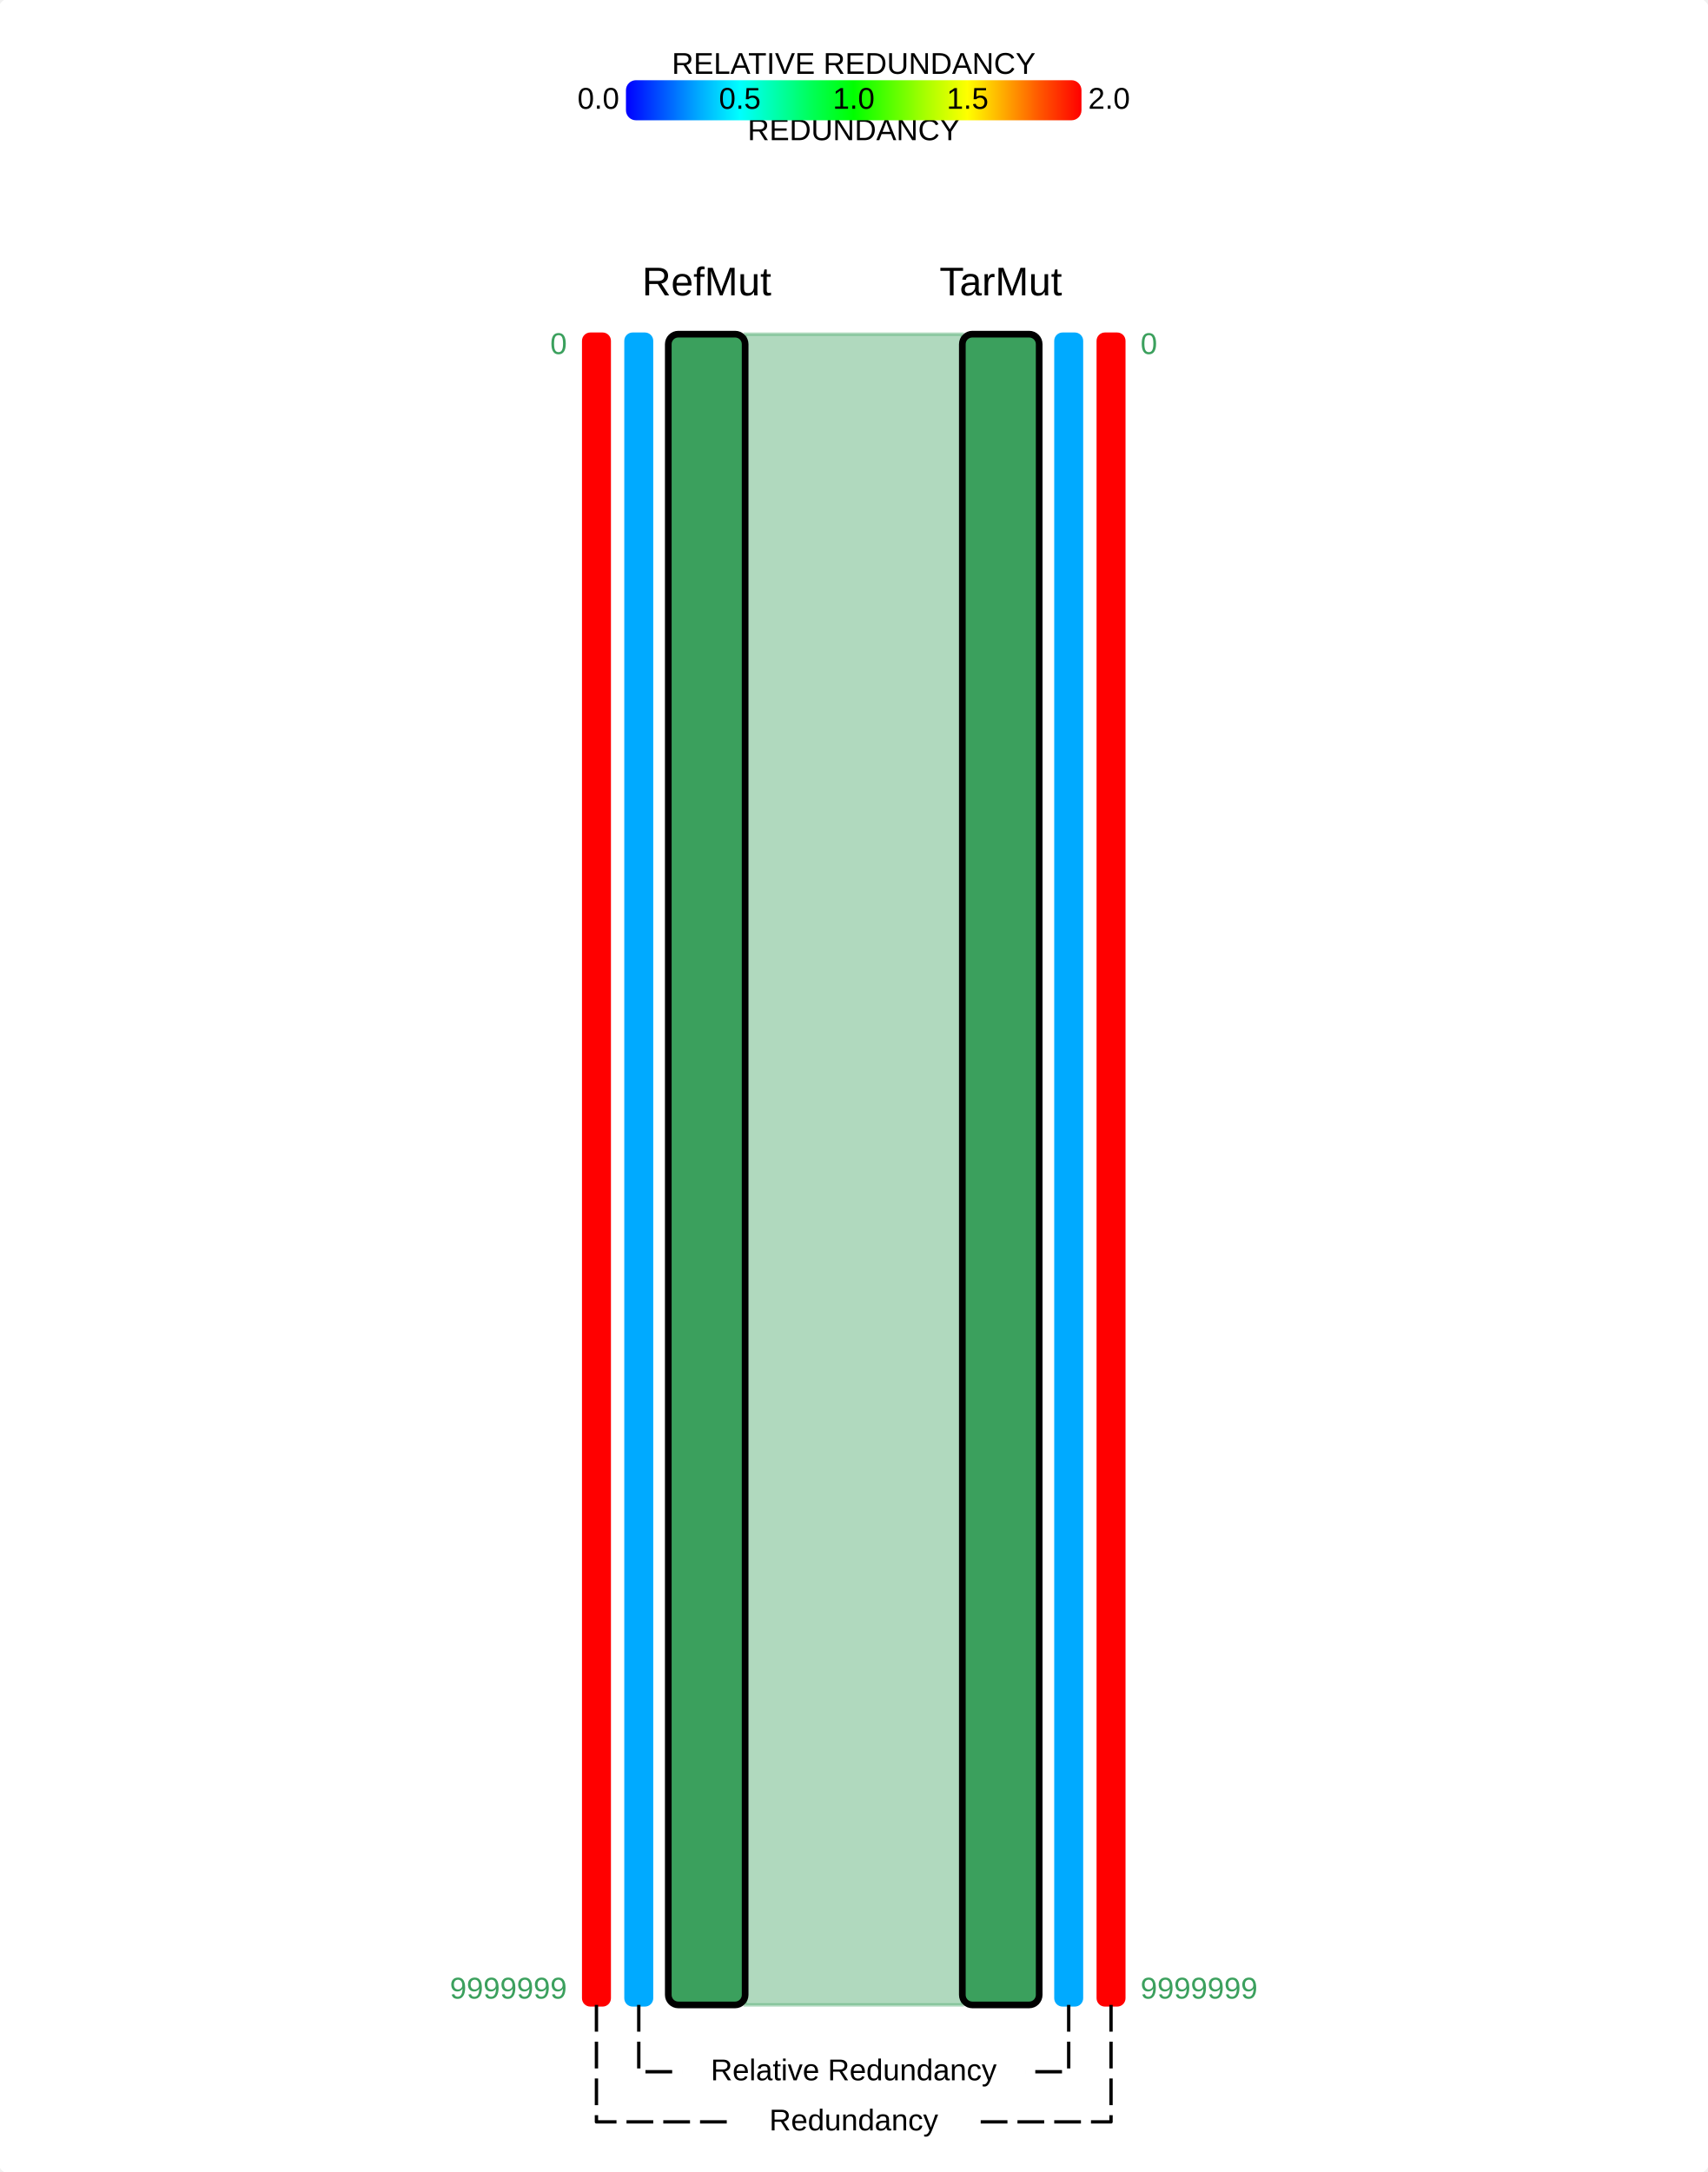
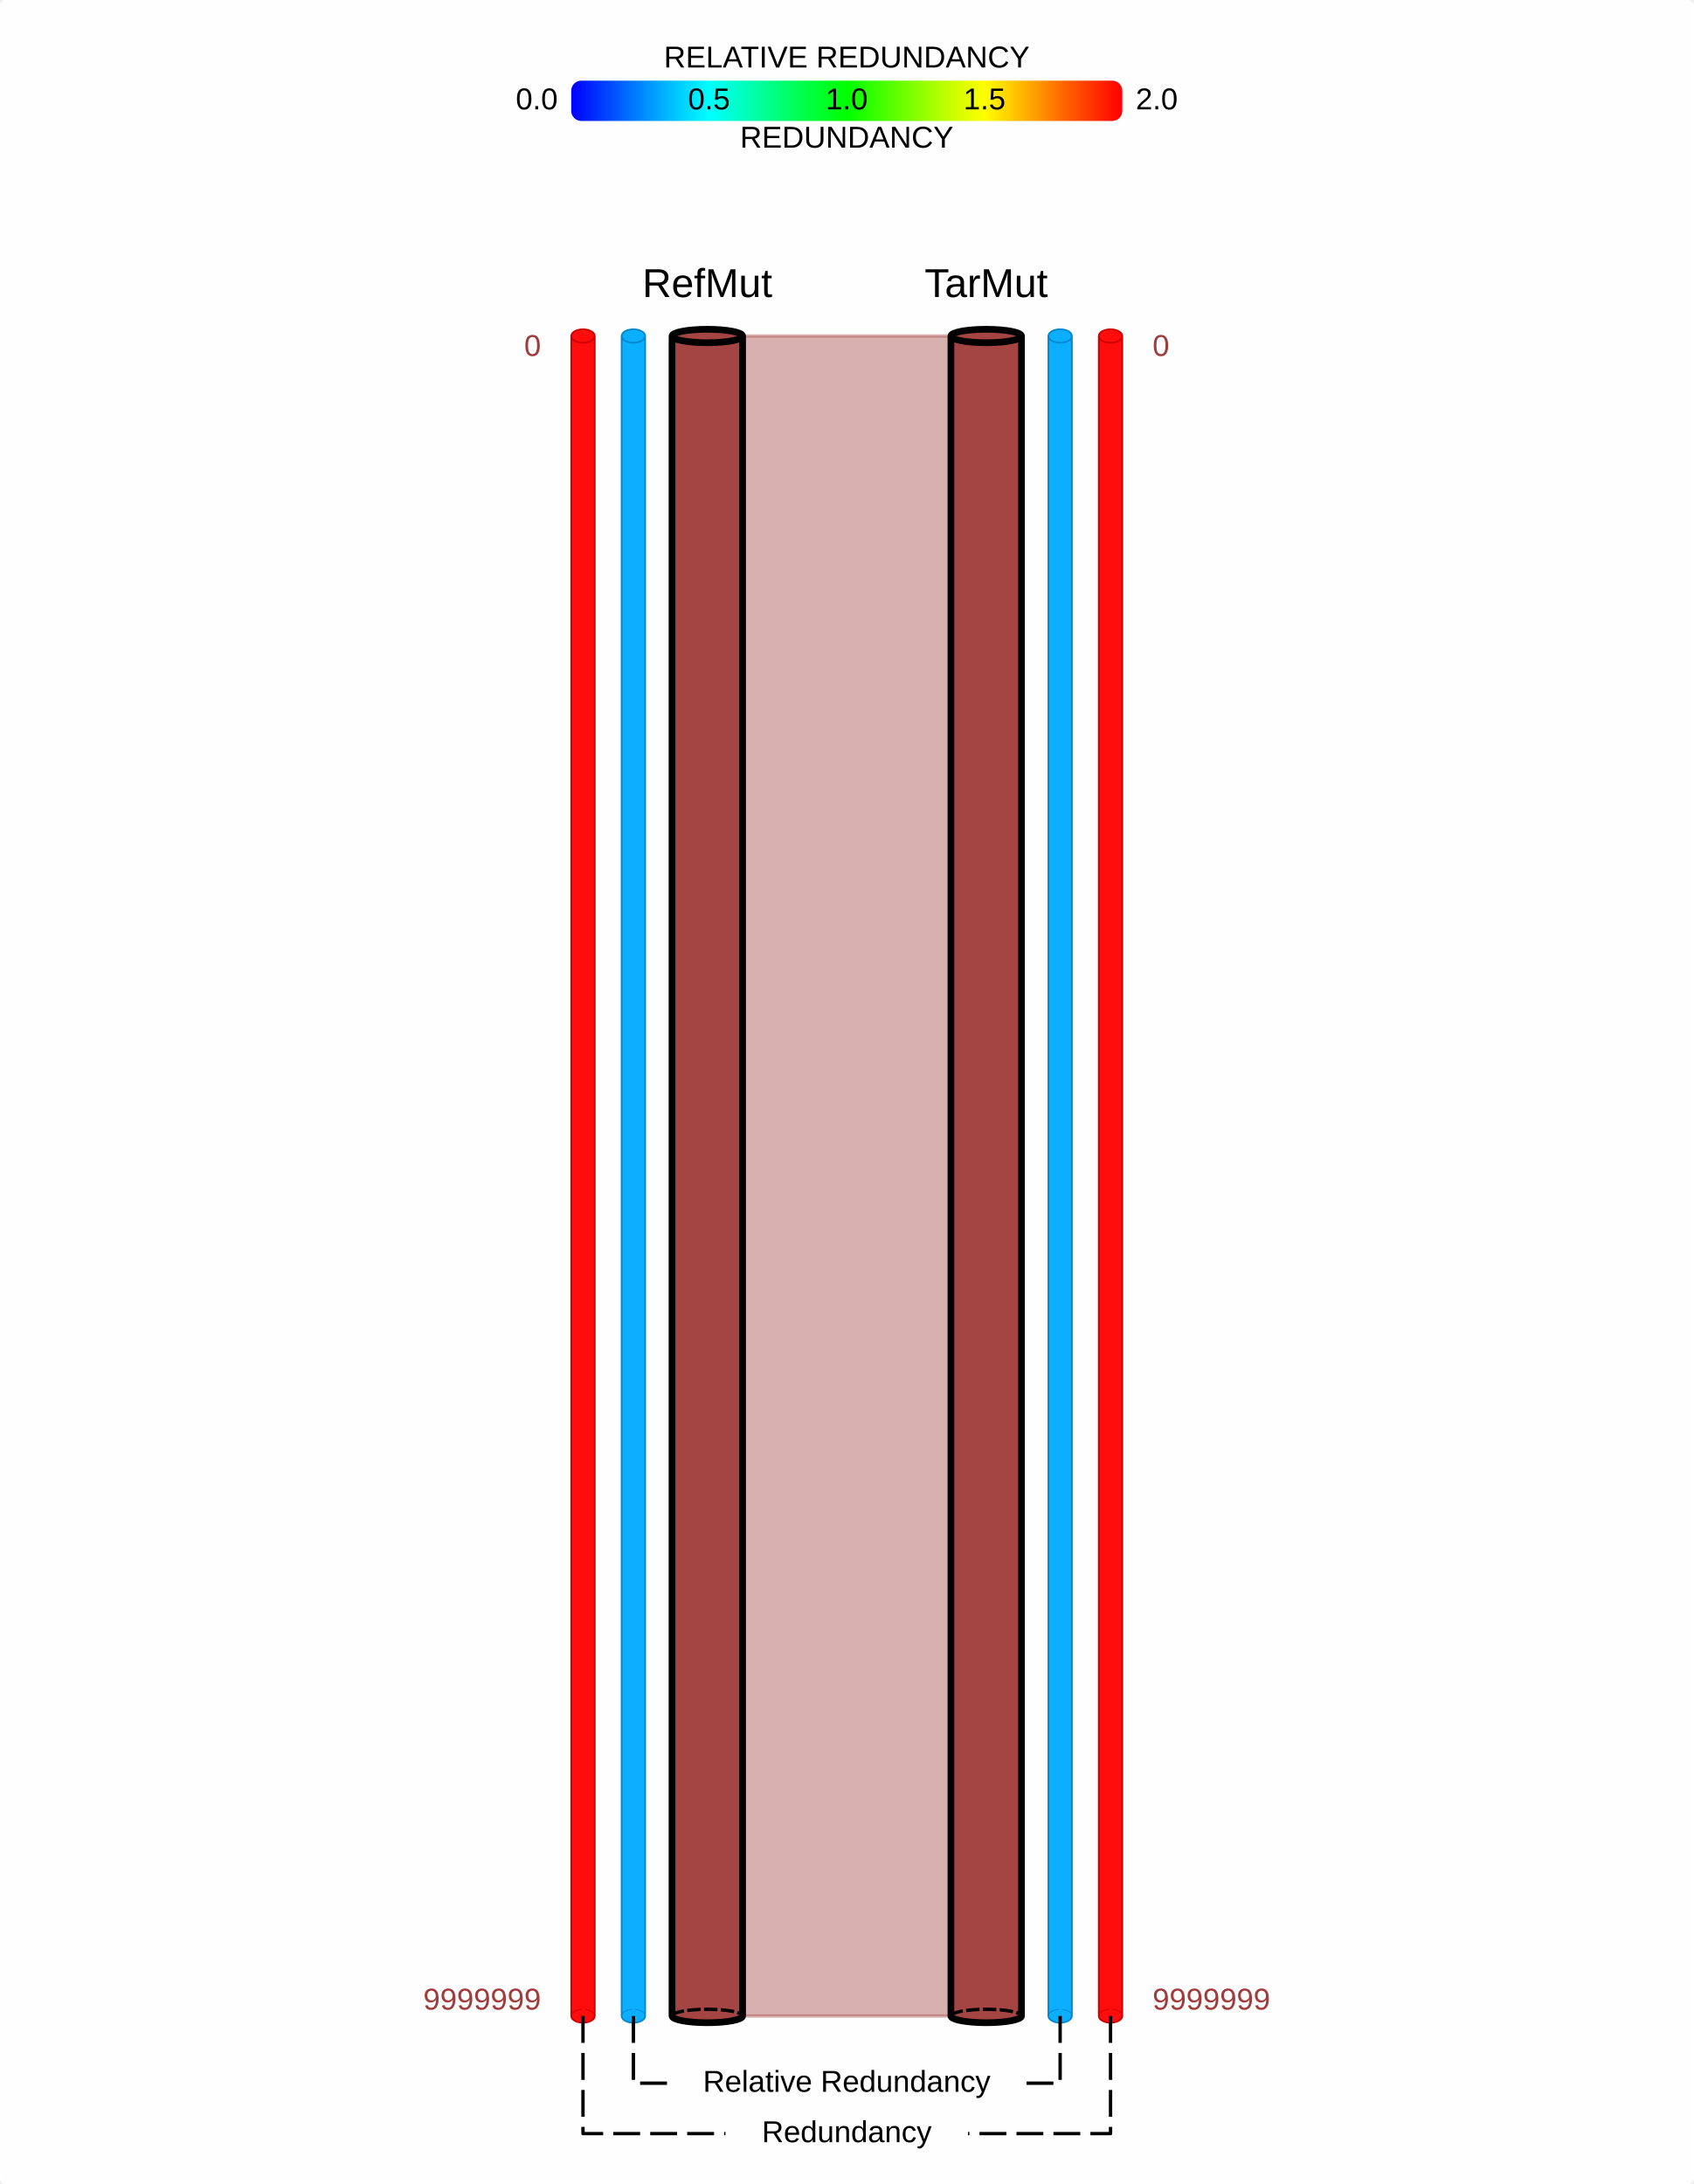
- <svg xmlns="http://www.w3.org/2000/svg" width="511" height="650">
+ <svg xmlns="http://www.w3.org/2000/svg" width="504" height="650">
  <defs id="ffff">
-     <pattern id="Wavy" height="5.181" width="30" patternUnits="userSpaceOnUse">
-       <path d="M 7.597,0.061 C 5.079,-0.187 2.656,0.302 -0.01,1.788 L -0.01,3.061 C 2.773,1.431 5.173,1.052 7.472,1.280 C 9.770,1.508 11.969,2.361 14.253,3.218 C 18.820,4.931 23.804,6.676 30.066,3.061 L 30.062,1.788 C 23.622,5.497 19.246,3.770 14.691,2.061 C 12.413,1.207 10.115,0.311 7.597,0.061 z" fill="black" stroke="none" />
+     <pattern id="Wavy" x="-10.50" y="0.00" width="21.00" height="7.00" patternUnits="userSpaceOnUse">
+       <path d="m0,0 a 10.5,2 0 0,0 21,0 " fill="transparent" fill-opacity="0.8" stroke="black" stroke-linejoin="round" stroke-dasharray="" stroke-width="1.00" />
    </pattern>
  </defs>
  <defs id="ffff">
-     <pattern id="WavyWhite" height="5.181" width="30" patternUnits="userSpaceOnUse">
-       <path d="M 7.597,0.061 C 5.079,-0.187 2.656,0.302 -0.01,1.788 L -0.01,3.061 C 2.773,1.431 5.173,1.052 7.472,1.280 C 9.770,1.508 11.969,2.361 14.253,3.218 C 18.820,4.931 23.804,6.676 30.066,3.061 L 30.062,1.788 C 23.622,5.497 19.246,3.770 14.691,2.061 C 12.413,1.207 10.115,0.311 7.597,0.061 z" fill="white" stroke="none" />
+     <pattern id="WavyWhite" x="-10.50" y="0.00" width="21.00" height="7.00" patternUnits="userSpaceOnUse">
+       <path d="m0,0 a 10.5,2 0 0,0 21,0 " fill="transparent" fill-opacity="0.8" stroke="white" stroke-linejoin="round" stroke-dasharray="" stroke-width="1.00" />
    </pattern>
  </defs>
-   <rect fill="white" stroke="white" fill-opacity="1" width="511.00" height="650.00" x="0.00" y="0.00" ry="3" />
-   <text id="211.50000085.000000" x="211.50" y="85.00" dominant-baseline="middle" transform="" font-size="12px" font-weight="normal" font-family="Arial" fill="black" text-align="start" line-height="125%%" text-anchor="middle">RefMut</text>
-   <text id="299.50000085.000000" x="299.50" y="85.00" dominant-baseline="middle" transform="" font-size="12px" font-weight="normal" font-family="Arial" fill="black" text-align="start" line-height="125%%" text-anchor="middle">TarMut</text>
-   <text id="169.666667100.000000" x="169.67" y="100.00" dominant-baseline="text-before-edge" transform="" font-size="9px" font-weight="normal" font-family="Arial" fill="black" text-align="start" line-height="125%%" text-anchor="end">
-     <tspan id="2" style="fill:#3BA05D">0</tspan>
+   <rect fill="white" stroke="white" fill-opacity="0.95" width="504.00" height="650.00" x="0.00" y="0.00" ry="3" />
+   <text id="210.50000085.000000" x="210.50" y="85.00" dx="0" dy="0" dominant-baseline="middle" transform="" font-size="12px" font-weight="normal" font-family="Arial" fill="black" text-align="start" line-height="125%%" text-anchor="middle">RefMut</text>
+   <text id="293.50000085.000000" x="293.50" y="85.00" dx="0" dy="0" dominant-baseline="middle" transform="" font-size="12px" font-weight="normal" font-family="Arial" fill="black" text-align="start" line-height="125%%" text-anchor="middle">TarMut</text>
+   <text id="161.000000100.000000" x="161.00" y="100.00" dx="0" dy="0" dominant-baseline="text-before-edge" transform="" font-size="9px" font-weight="normal" font-family="Arial" fill="black" text-align="start" line-height="125%%" text-anchor="end">
+     <tspan id="0" style="fill:#A03C3B">0</tspan>
  </text>
-   <text id="169.666667599.999950" x="169.67" y="600.00" dominant-baseline="text-after-edge" transform="" font-size="9px" font-weight="normal" font-family="Arial" fill="black" text-align="start" line-height="125%%" text-anchor="end">
-     <tspan id="2" style="fill:#3BA05D">9999999</tspan>
+   <text id="161.000000599.999950" x="161.00" y="600.00" dx="0" dy="0" dominant-baseline="text-after-edge" transform="" font-size="9px" font-weight="normal" font-family="Arial" fill="black" text-align="start" line-height="125%%" text-anchor="end">
+     <tspan id="0" style="fill:#A03C3B">9999999</tspan>
  </text>
-   <text id="341.333333100.000000" x="341.33" y="100.00" dominant-baseline="text-before-edge" transform="" font-size="9px" font-weight="normal" font-family="Arial" fill="black" text-align="start" line-height="125%%" text-anchor="start">
-     <tspan id="2" style="fill:#3BA05D">0</tspan>
+   <text id="343.000000100.000000" x="343.00" y="100.00" dx="0" dy="0" dominant-baseline="text-before-edge" transform="" font-size="9px" font-weight="normal" font-family="Arial" fill="black" text-align="start" line-height="125%%" text-anchor="start">
+     <tspan id="0" style="fill:#A03C3B">0</tspan>
  </text>
-   <text id="341.333333599.999950" x="341.33" y="600.00" dominant-baseline="text-after-edge" transform="" font-size="9px" font-weight="normal" font-family="Arial" fill="black" text-align="start" line-height="125%%" text-anchor="start">
-     <tspan id="2" style="fill:#3BA05D">9999999</tspan>
+   <text id="343.000000599.999950" x="343.00" y="600.00" dx="0" dy="0" dominant-baseline="text-after-edge" transform="" font-size="9px" font-weight="normal" font-family="Arial" fill="black" text-align="start" line-height="125%%" text-anchor="start">
+     <tspan id="0" style="fill:#A03C3B">9999999</tspan>
  </text>
-   <rect fill="#3BA05D" stroke="#3BA05D" fill-opacity="1" width="23.00" height="500.00" x="200.00" y="100.00" ry="3" />
-   <rect id="rect3777" fill="#00aaff" stroke="#00aaff" fill-opacity="1" width="7.67" height="500.00" x="187.33" y="100.00" ry="2" />
-   <rect fill="#ff0000" stroke="#ff0000" fill-opacity="1" width="7.67" height="500.00" x="174.67" y="100.00" ry="2" />
-   <rect fill="#3BA05D" stroke="#3BA05D" fill-opacity="1" width="23.00" height="500.00" x="288.00" y="100.00" ry="3" />
-   <rect id="rect3777" fill="#00aaff" stroke="#00aaff" fill-opacity="1" width="7.67" height="500.00" x="316.00" y="100.00" ry="2" />
-   <rect fill="#ff0000" stroke="#ff0000" fill-opacity="1" width="7.67" height="500.00" x="328.67" y="100.00" ry="2" />
-   <polygon points="223.00,100.00 223.00,600.00 288.00,600.00 288.00,100.00" fill="#3BA05D" stroke="#3BA05D" stroke-width="1" stroke-opacity="0.4" fill-opacity="0.4" />
-   <rect fill="none" stroke="#000000" stroke-width="2" stroke-linecap="butt" stroke-linejoin="miter" stroke-miterlimit="4" width="23.00" height="500.00" x="200.00" y="100.00" ry="3" />
-   <rect fill="none" stroke="#000000" stroke-width="2" stroke-linecap="butt" stroke-linejoin="miter" stroke-miterlimit="4" width="23.00" height="500.00" x="288.00" y="100.00" ry="3" />
-   <text id="255.50000024.000000" x="255.50" y="24.00" dominant-baseline="text-after-edge" transform="" font-size="9px" font-weight="normal" font-family="Arial" fill="black" text-align="start" line-height="125%%" text-anchor="middle">RELATIVE REDUNDANCY</text>
-   <text id="255.50000036.000000" x="255.50" y="36.00" dominant-baseline="text-before-edge" transform="" font-size="9px" font-weight="normal" font-family="Arial" fill="black" text-align="start" line-height="125%%" text-anchor="middle">REDUNDANCY</text>
+   <path d="M 200,100  v 500 a 10.5,2 0 0,0 21,0  v -500 a 10.5,2 0 0,0 -21,0  a 10.5,2 0 0,0 21,0 " fill="#A03C3B" fill-opacity="0.95" stroke="#501E1D" stroke-linejoin="round" stroke-dasharray="" stroke-width="0.25" />
+   <path d="M 200,600  a 10.5,2 0 0,1 21,0 " fill="transparent" fill-opacity="0.95" stroke="#501E1D" stroke-linejoin="round" stroke-dasharray="4 1" stroke-width="0.12" />
+   <path d="M 185,100  v 500 a 3.5,2 0 0,0 7,0  v -500 a 3.5,2 0 0,0 -7,0  a 3.5,2 0 0,0 7,0 " fill="#00aaff" fill-opacity="0.95" stroke="#08C" stroke-linejoin="round" stroke-dasharray="" stroke-width="0.50" />
+   <path d="M 185,600  a 3.5,2 0 0,1 7,0 " fill="transparent" fill-opacity="0.95" stroke="#08C" stroke-linejoin="round" stroke-dasharray="4 1" stroke-width="0.25" />
+   <path d="M 170,100  v 500 a 3.5,2 0 0,0 7,0  v -500 a 3.5,2 0 0,0 -7,0  a 3.5,2 0 0,0 7,0 " fill="#ff0000" fill-opacity="0.95" stroke="#C00" stroke-linejoin="round" stroke-dasharray="" stroke-width="0.50" />
+   <path d="M 170,600  a 3.5,2 0 0,1 7,0 " fill="transparent" fill-opacity="0.95" stroke="#C00" stroke-linejoin="round" stroke-dasharray="4 1" stroke-width="0.25" />
+   <path d="M 283,100  v 500 a 10.5,2 0 0,0 21,0  v -500 a 10.5,2 0 0,0 -21,0  a 10.5,2 0 0,0 21,0 " fill="#A03C3B" fill-opacity="0.95" stroke="#501E1D" stroke-linejoin="round" stroke-dasharray="" stroke-width="0.25" />
+   <path d="M 283,600  a 10.5,2 0 0,1 21,0 " fill="transparent" fill-opacity="0.95" stroke="#501E1D" stroke-linejoin="round" stroke-dasharray="4 1" stroke-width="0.12" />
+   <path d="M 312,100  v 500 a 3.5,2 0 0,0 7,0  v -500 a 3.5,2 0 0,0 -7,0  a 3.5,2 0 0,0 7,0 " fill="#00aaff" fill-opacity="0.95" stroke="#08C" stroke-linejoin="round" stroke-dasharray="" stroke-width="0.50" />
+   <path d="M 312,600  a 3.5,2 0 0,1 7,0 " fill="transparent" fill-opacity="0.95" stroke="#08C" stroke-linejoin="round" stroke-dasharray="4 1" stroke-width="0.25" />
+   <path d="M 327,100  v 500 a 3.5,2 0 0,0 7,0  v -500 a 3.5,2 0 0,0 -7,0  a 3.5,2 0 0,0 7,0 " fill="#ff0000" fill-opacity="0.95" stroke="#C00" stroke-linejoin="round" stroke-dasharray="" stroke-width="0.50" />
+   <path d="M 327,600  a 3.5,2 0 0,1 7,0 " fill="transparent" fill-opacity="0.95" stroke="#C00" stroke-linejoin="round" stroke-dasharray="4 1" stroke-width="0.25" />
+   <polygon points="221.00,100.00 221.00,600.00 283.00,600.00 283.00,100.00" fill="#A03C3B" stroke="#A03C3B" stroke-width="1" stroke-opacity="0.4" fill-opacity="0.4" />
+   <path d="M 200,100  v 500 a 10.5,2 0 0,0 21,0  v -500 a 10.5,2 0 0,0 -21,0  a 10.5,2 0 0,0 21,0 " fill="transparent" fill-opacity="0.8" stroke="black" stroke-linejoin="round" stroke-dasharray="" stroke-width="2.00" />
+   <path d="M 200,600  a 10.5,2 0 0,1 21,0 " fill="transparent" fill-opacity="0.8" stroke="black" stroke-linejoin="round" stroke-dasharray="4 1" stroke-width="1.00" />
+   <path d="M 283,100  v 500 a 10.5,2 0 0,0 21,0  v -500 a 10.5,2 0 0,0 -21,0  a 10.5,2 0 0,0 21,0 " fill="transparent" fill-opacity="0.8" stroke="black" stroke-linejoin="round" stroke-dasharray="" stroke-width="2.00" />
+   <path d="M 283,600  a 10.5,2 0 0,1 21,0 " fill="transparent" fill-opacity="0.8" stroke="black" stroke-linejoin="round" stroke-dasharray="4 1" stroke-width="1.00" />
+   <text id="252.00000024.000000" x="252.00" y="24.00" dx="0" dy="-2" dominant-baseline="text-after-edge" transform="" font-size="9px" font-weight="normal" font-family="Arial" fill="black" text-align="start" line-height="125%%" text-anchor="middle">RELATIVE REDUNDANCY</text>
+   <text id="252.00000036.000000" x="252.00" y="36.00" dx="0" dy="2" dominant-baseline="text-before-edge" transform="" font-size="9px" font-weight="normal" font-family="Arial" fill="black" text-align="start" line-height="125%%" text-anchor="middle">REDUNDANCY</text>
  <defs>
-     <linearGradient id="grad187.33333324.000000" x1="0%" y1="0%" x2="100%" y2="0%">
+     <linearGradient id="grad170.00000024.000000" x1="0%" y1="0%" x2="100%" y2="0%">
      <stop offset="0%" stop-color="#0000ff" stop-opacity="1" />
      <stop offset="8%" stop-color="#0055ff" stop-opacity="1" />
      <stop offset="16%" stop-color="#00aaff" stop-opacity="1" />
      <stop offset="25%" stop-color="#00ffff" stop-opacity="1" />
      <stop offset="33%" stop-color="#00ffaa" stop-opacity="1" />
      <stop offset="41%" stop-color="#00ff55" stop-opacity="1" />
      <stop offset="50%" stop-color="#00ff00" stop-opacity="1" />
      <stop offset="58%" stop-color="#55ff00" stop-opacity="1" />
      <stop offset="66%" stop-color="#aaff00" stop-opacity="1" />
      <stop offset="75%" stop-color="#ffff00" stop-opacity="1" />
      <stop offset="83%" stop-color="#ffaa00" stop-opacity="1" />
      <stop offset="91%" stop-color="#ff5500" stop-opacity="1" />
      <stop offset="100%" stop-color="#ff0000" stop-opacity="1" />
    </linearGradient>
  </defs>
-   <rect fill="url(#grad187.33333324.000000)" width="136.33" height="12.00" x="187.33" y="24.00" ry="3" />
-   <text id="185.33333330.000000" x="185.33" y="30.00" dominant-baseline="middle" transform="" font-size="9px" font-weight="normal" font-family="Arial" fill="black" text-align="start" line-height="125%%" text-anchor="end">0.0</text>
-   <text id="221.41666730.000000" x="221.42" y="30.00" dominant-baseline="middle" transform="" font-size="9px" font-weight="normal" font-family="Arial" fill="black" text-align="start" line-height="125%%" text-anchor="middle">0.5</text>
-   <text id="255.50000030.000000" x="255.50" y="30.00" dominant-baseline="middle" transform="" font-size="9px" font-weight="normal" font-family="Arial" fill="black" text-align="start" line-height="125%%" text-anchor="middle">1.0</text>
-   <text id="289.58333330.000000" x="289.58" y="30.00" dominant-baseline="middle" transform="" font-size="9px" font-weight="normal" font-family="Arial" fill="black" text-align="start" line-height="125%%" text-anchor="middle">1.5</text>
-   <text id="325.66666730.000000" x="325.67" y="30.00" dominant-baseline="middle" transform="" font-size="9px" font-weight="normal" font-family="Arial" fill="black" text-align="start" line-height="125%%" text-anchor="start">2.0</text>
-   <path d="M 191.167,600 v 20 h 13" fill="none" stroke="black" stroke-linejoin="round" stroke-dasharray="8 3" stroke-width="1.00" />
-   <path d="M 319.833,600 v 20 h -13" fill="none" stroke="black" stroke-linejoin="round" stroke-dasharray="8 3" stroke-width="1.00" />
-   <text id="255.500000620.000000" x="255.50" y="620.00" dominant-baseline="middle" transform="" font-size="9px" font-weight="normal" font-family="Arial" fill="black" text-align="start" line-height="125%%" text-anchor="middle">Relative Redundancy</text>
-   <path d="M 178.5,600 v 35 h 40.667" fill="none" stroke="black" stroke-linejoin="round" stroke-dasharray="8 3" stroke-width="1.00" />
-   <path d="M 332.5,600 v 35 h -40.667" fill="none" stroke="black" stroke-linejoin="round" stroke-dasharray="8 3" stroke-width="1.00" />
-   <text id="255.500000635.000000" x="255.50" y="635.00" dominant-baseline="middle" transform="" font-size="9px" font-weight="normal" font-family="Arial" fill="black" text-align="start" line-height="125%%" text-anchor="middle">Redundancy</text>
+   <rect fill="url(#grad170.00000024.000000)" width="164.00" height="12.00" x="170.00" y="24.00" ry="3" />
+   <text id="168.00000030.000000" x="168.00" y="30.00" dx="-2" dy="0" dominant-baseline="middle" transform="" font-size="9px" font-weight="normal" font-family="Arial" fill="black" text-align="start" line-height="125%%" text-anchor="end">0.0</text>
+   <text id="211.00000030.000000" x="211.00" y="30.00" dx="0" dy="0" dominant-baseline="middle" transform="" font-size="9px" font-weight="normal" font-family="Arial" fill="black" text-align="start" line-height="125%%" text-anchor="middle">0.5</text>
+   <text id="252.00000030.000000" x="252.00" y="30.00" dx="0" dy="0" dominant-baseline="middle" transform="" font-size="9px" font-weight="normal" font-family="Arial" fill="black" text-align="start" line-height="125%%" text-anchor="middle">1.0</text>
+   <text id="293.00000030.000000" x="293.00" y="30.00" dx="0" dy="0" dominant-baseline="middle" transform="" font-size="9px" font-weight="normal" font-family="Arial" fill="black" text-align="start" line-height="125%%" text-anchor="middle">1.5</text>
+   <text id="336.00000030.000000" x="336.00" y="30.00" dx="2" dy="0" dominant-baseline="middle" transform="" font-size="9px" font-weight="normal" font-family="Arial" fill="black" text-align="start" line-height="125%%" text-anchor="start">2.0</text>
+   <path d="M 188.5,600 v 20 h 12.4" fill="transparent" fill-opacity="0.8" stroke="black" stroke-linejoin="round" stroke-dasharray="8 3" stroke-width="1.00" />
+   <path d="M 315.5,600 v 20 h -12.4" fill="transparent" fill-opacity="0.8" stroke="black" stroke-linejoin="round" stroke-dasharray="8 3" stroke-width="1.00" />
+   <text id="252.000000620.000000" x="252.00" y="620.00" dx="0" dy="0" dominant-baseline="middle" transform="" font-size="9px" font-weight="normal" font-family="Arial" fill="black" text-align="start" line-height="125%%" text-anchor="middle">Relative Redundancy</text>
+   <path d="M 173.5,600 v 35 h 42.4" fill="transparent" fill-opacity="0.8" stroke="black" stroke-linejoin="round" stroke-dasharray="8 3" stroke-width="1.00" />
+   <path d="M 330.5,600 v 35 h -42.4" fill="transparent" fill-opacity="0.8" stroke="black" stroke-linejoin="round" stroke-dasharray="8 3" stroke-width="1.00" />
+   <text id="252.000000635.000000" x="252.00" y="635.00" dx="0" dy="0" dominant-baseline="middle" transform="" font-size="9px" font-weight="normal" font-family="Arial" fill="black" text-align="start" line-height="125%%" text-anchor="middle">Redundancy</text>
</svg>
